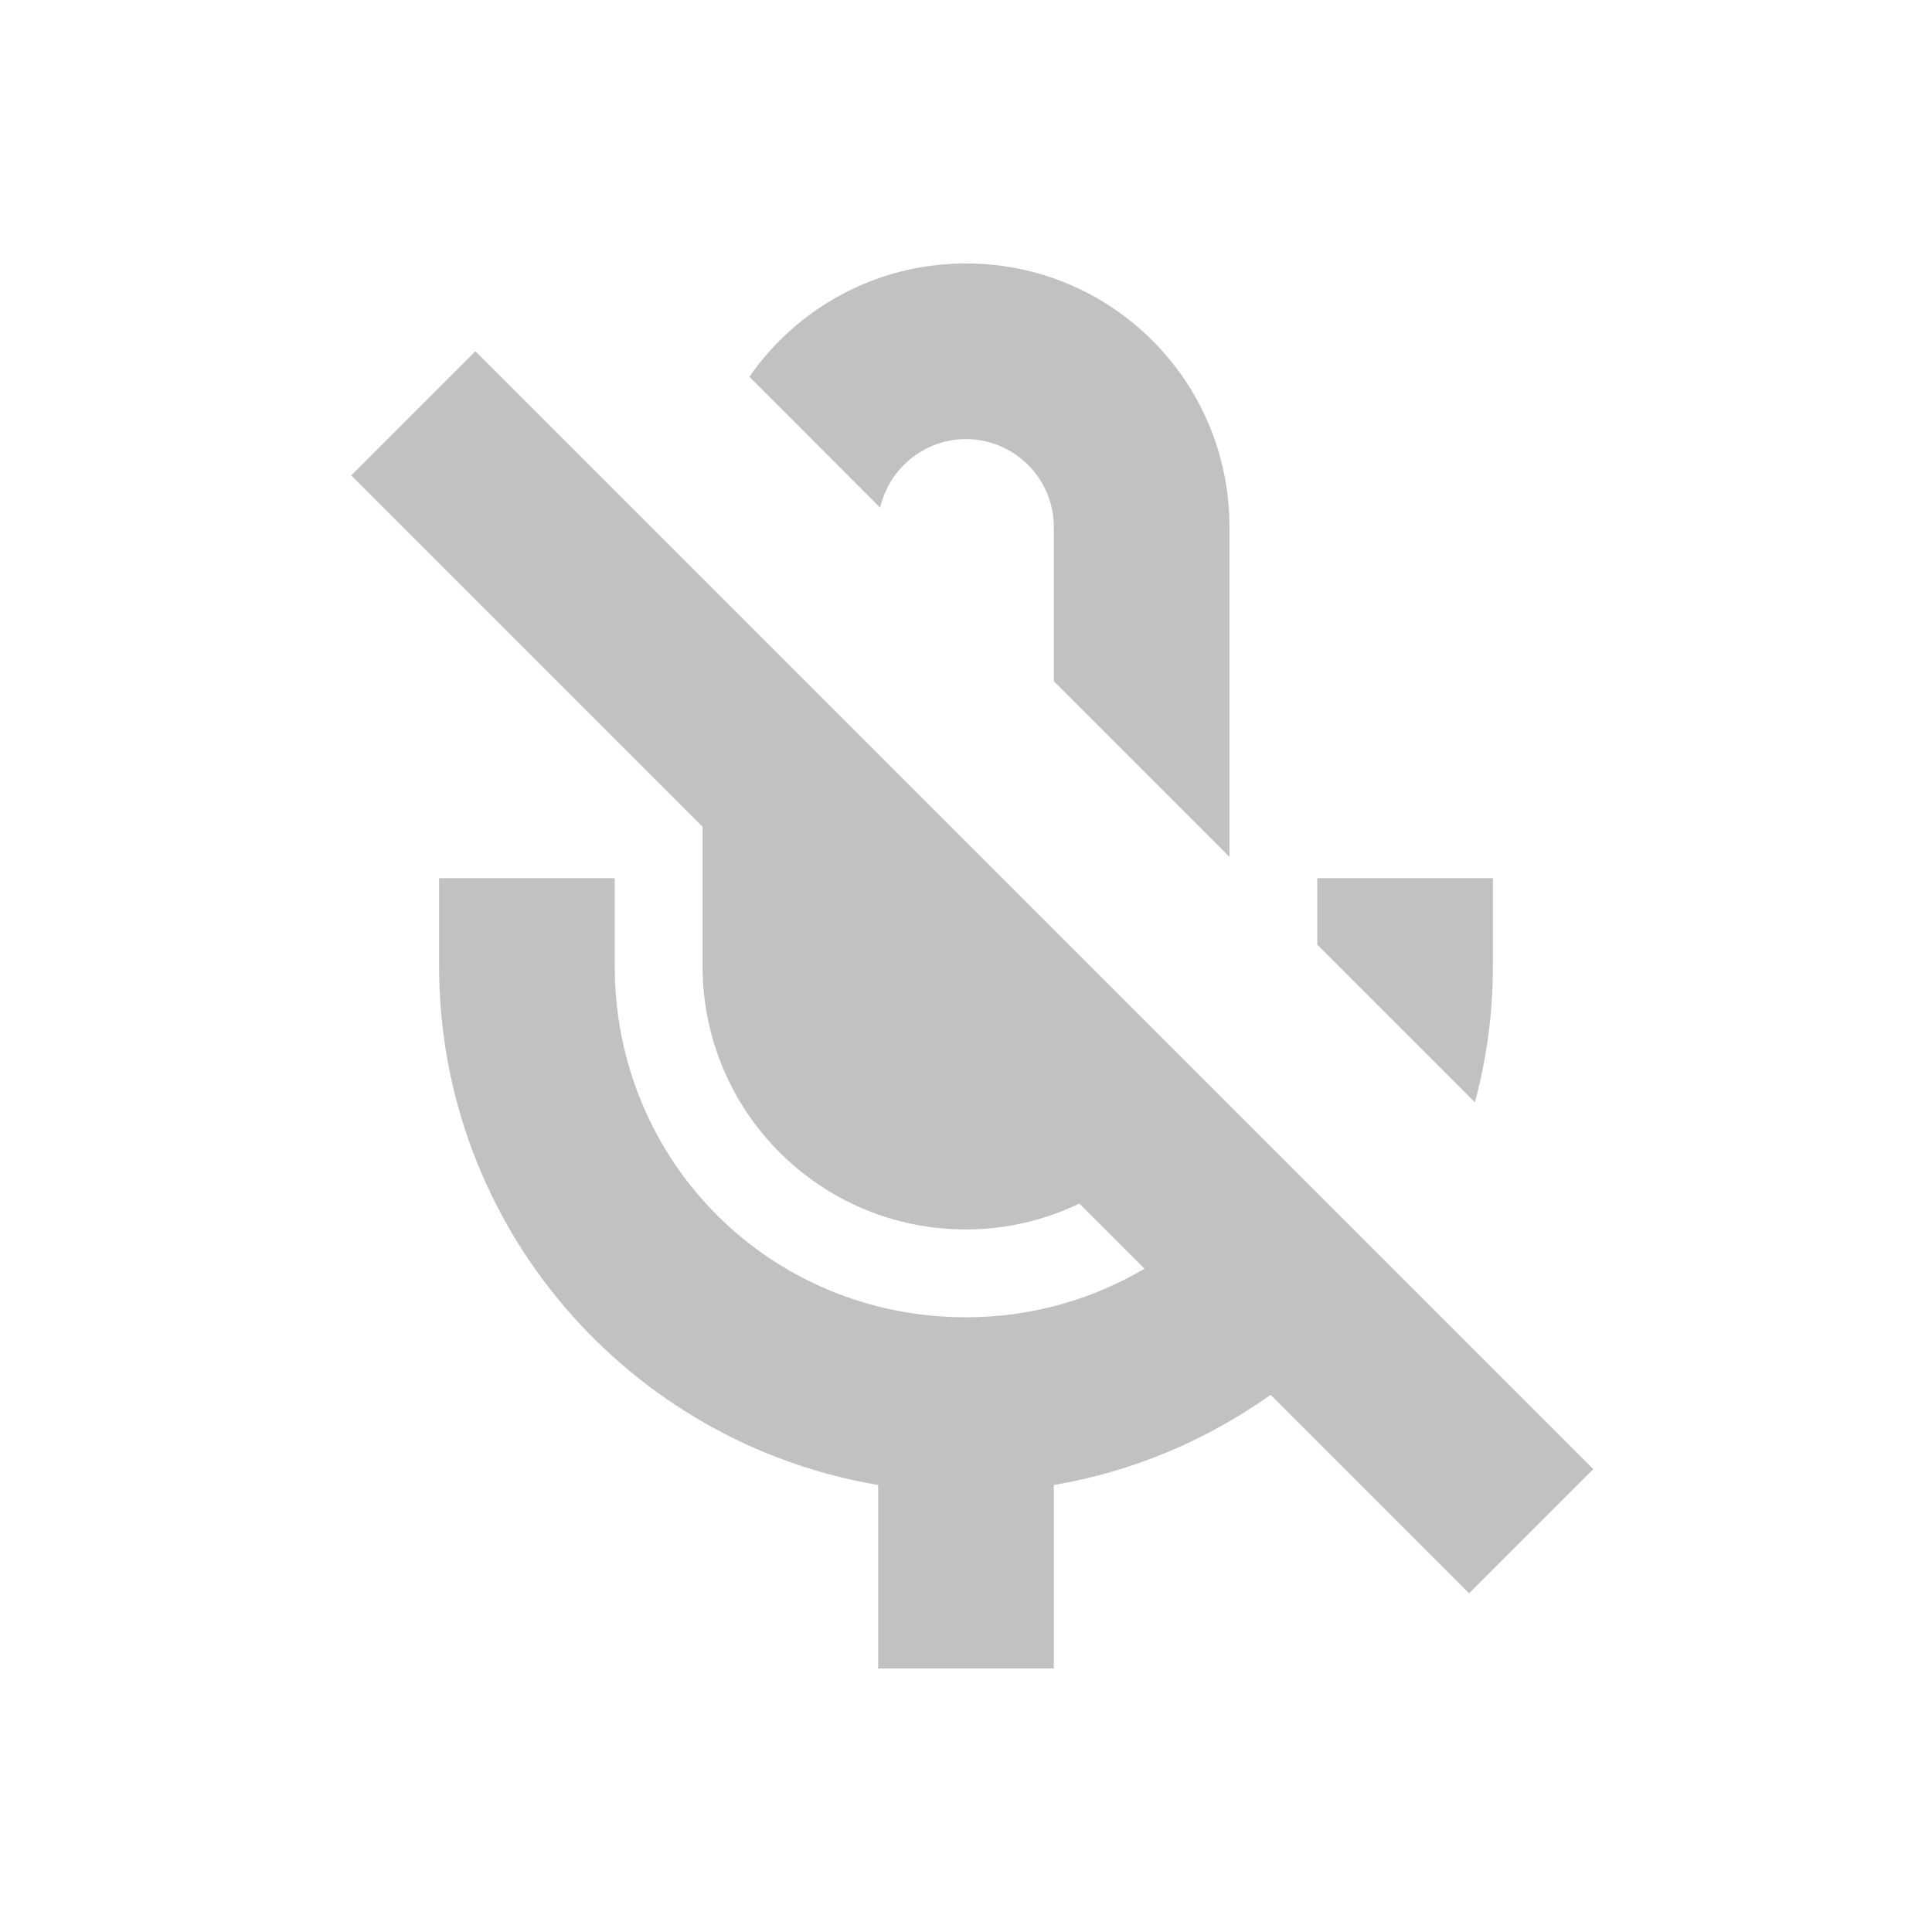
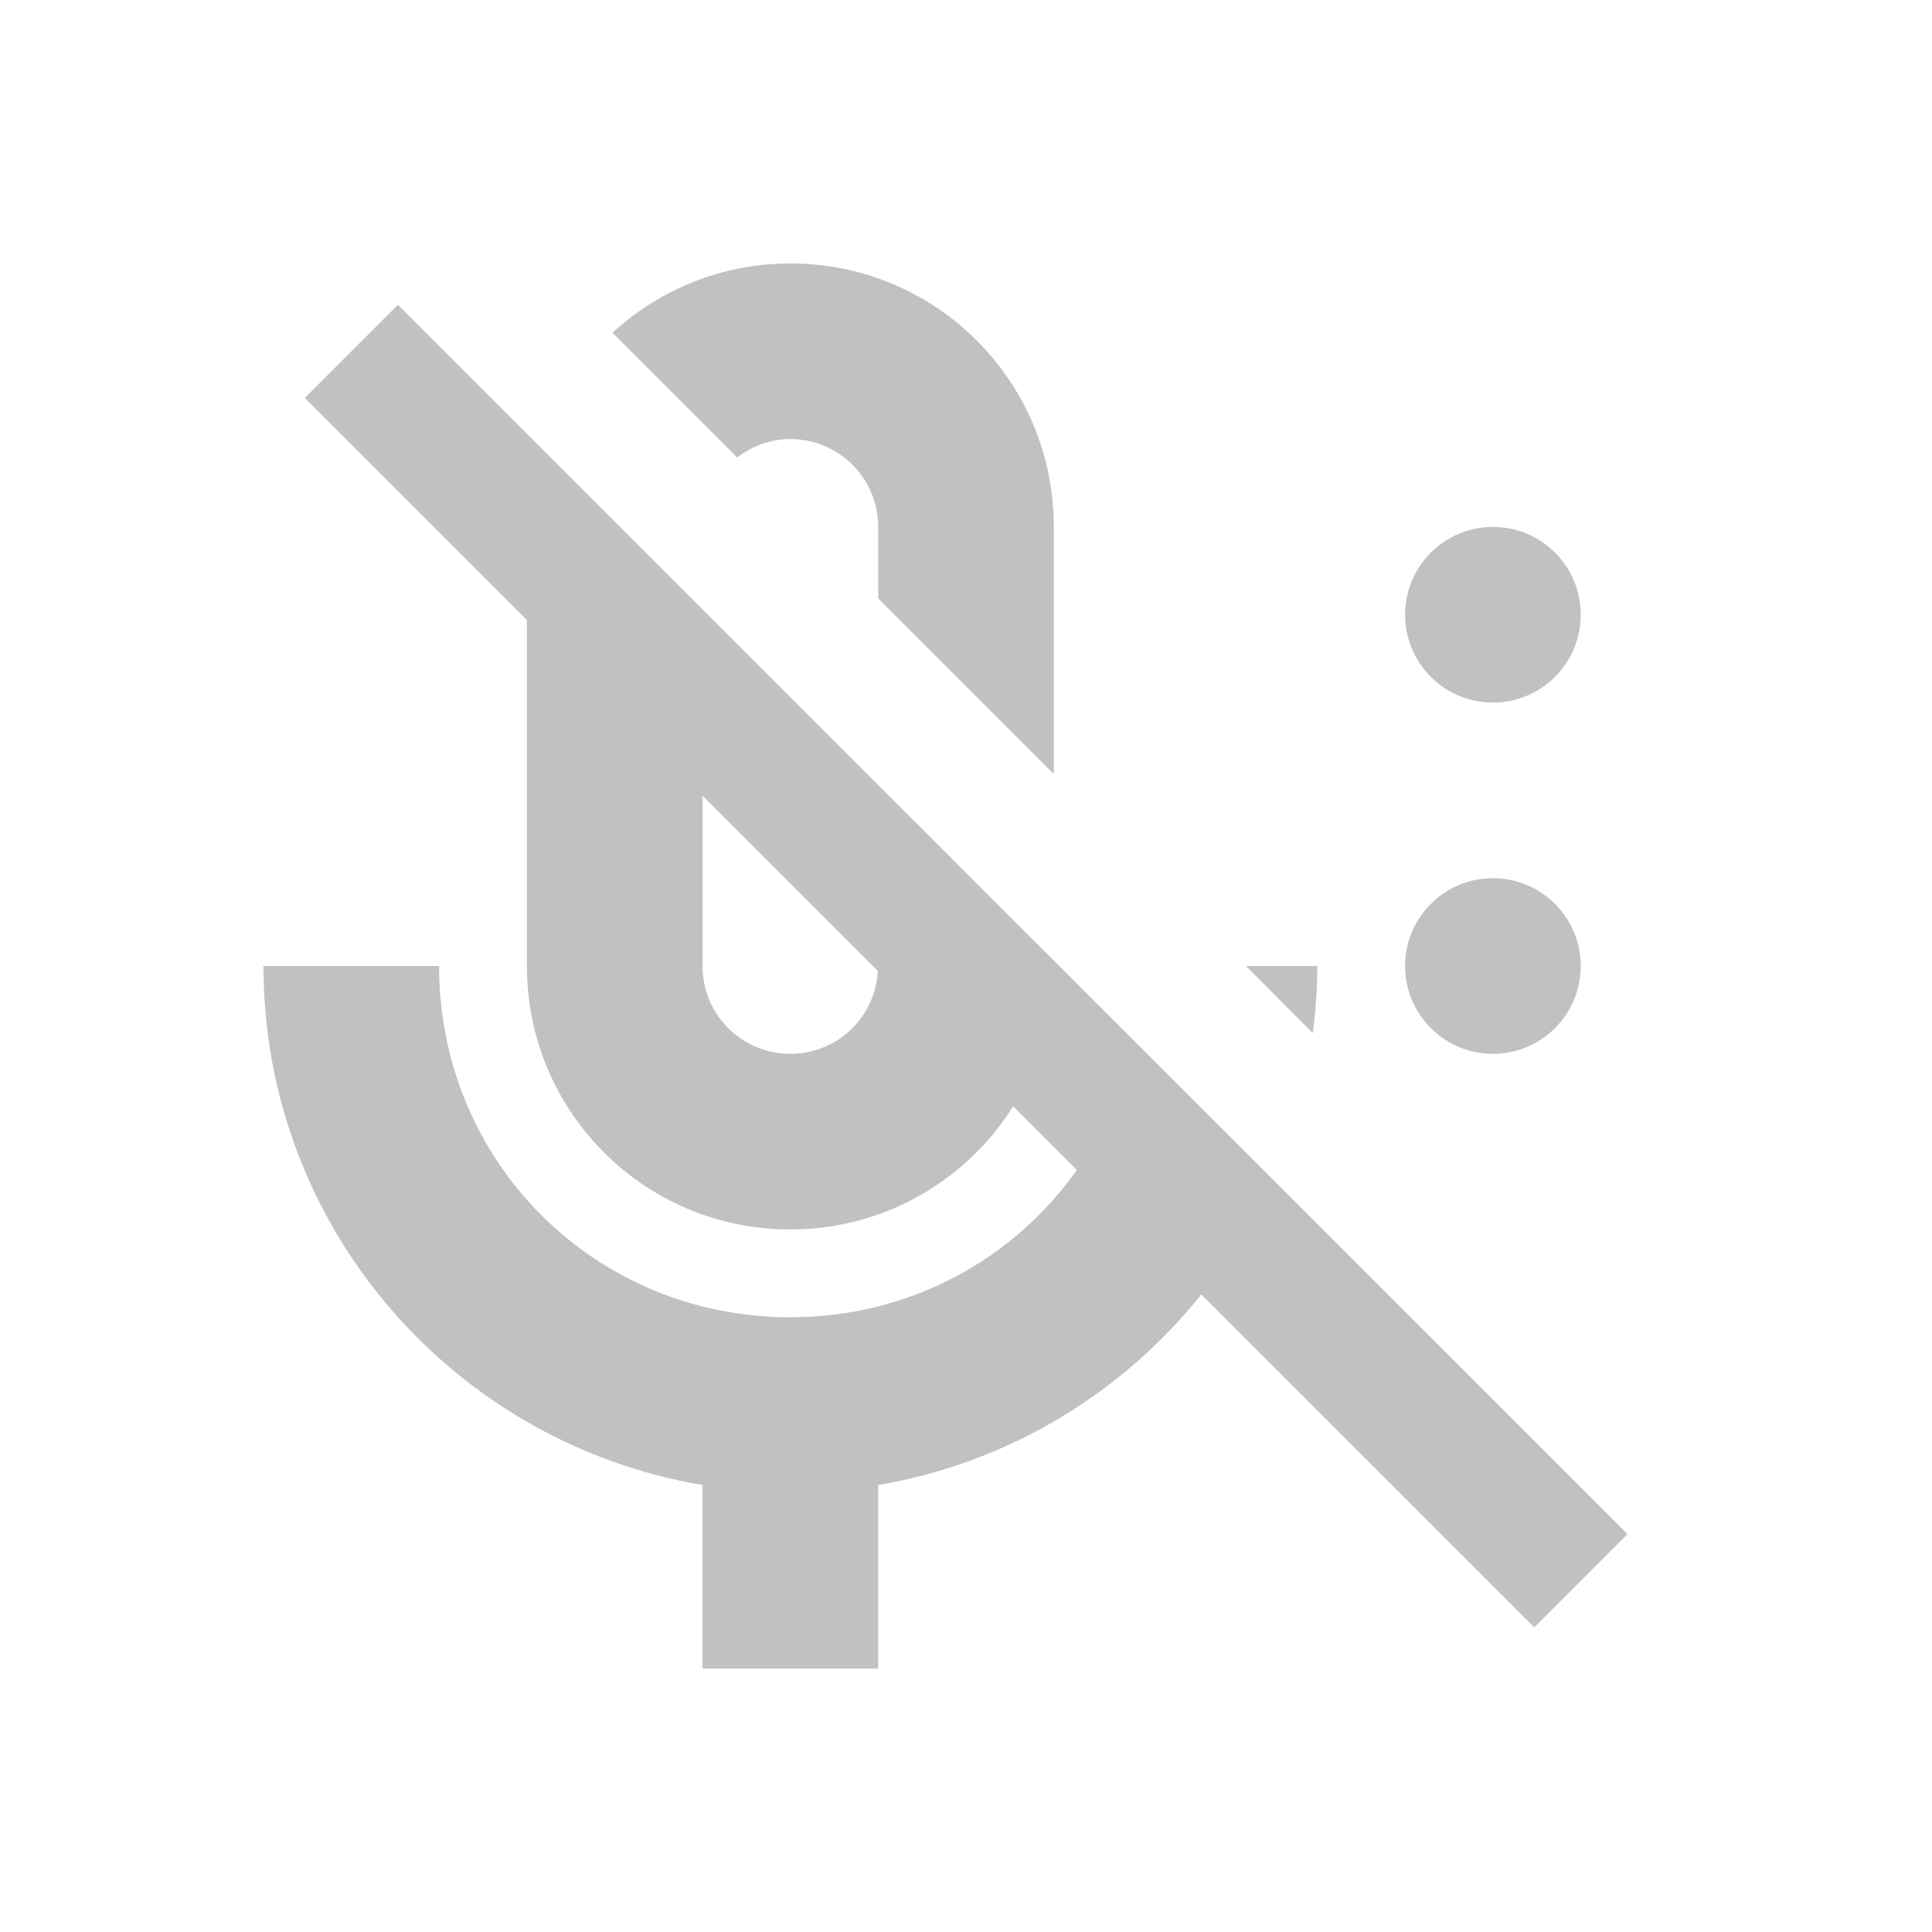
- <svg xmlns="http://www.w3.org/2000/svg" width="22" height="22" viewBox="0 0 22 22" version="1.1" id="svg5">
-   <defs id="defs2">
+ <svg xmlns="http://www.w3.org/2000/svg" width="22" height="22" version="1.1" id="svg10">
+   <defs id="defs14">
    <style id="current-color-scheme" type="text/css">
-        .ColorScheme-Text { color:#4d4d4d; } .ColorScheme-Highlight { color:#4285f4; } .ColorScheme-NeutralText { color:#ff9800; } .ColorScheme-PositiveText { color:#4caf50; } .ColorScheme-NegativeText { color:#f44336; }
-     </style>
+         .ColorScheme-Text { color:#4d4d4d; } .ColorScheme-Highlight { color:#4285f4; } .ColorScheme-NeutralText { color:#ff9800; } .ColorScheme-PositiveText { color:#4caf50; } .ColorScheme-NegativeText { color:#f44336; }
+      </style>
  </defs>
-   <path id="path361" style="opacity:0.35;fill:currentColor;fill-opacity:1" d="M 11,3 C 9.976,3 9.074,3.51 8.533,4.291 L 10.023,5.781 C 10.124,5.335 10.525,5 11,5 c 0.55,0 1,0.45 1,1 V 7.758 L 14,9.758 V 6 C 14,4.34 12.66,3 11,3 Z M 5.414,4 4,5.414 8,9.414 V 11 c 0,1.66 1.34,3 3,3 0.464,0 0.9,-0.108 1.291,-0.295 l 0.742,0.742 C 12.439,14.796 11.748,15 11,15 8.77,15 7,13.23 7,11 V 10 H 5 v 1 c 0,2.97 2.16,5.43 5,5.91 V 19 h 2 v -2.09 c 0.91,-0.154 1.747,-0.515 2.469,-1.027 l 2.26,2.26 1.414,-1.414 z M 15,10 v 0.758 l 1.795,1.795 C 16.928,12.058 17,11.537 17,11 v -1 z" class="ColorScheme-Text" />
+   <path id="path302" style="opacity:0.35;fill:currentColor;fill-opacity:1" class="ColorScheme-Text" d="M 9,3 C 8.217,3 7.508,3.3 6.975,3.789 L 8.395,5.209 C 8.563,5.08 8.771,5 9,5 c 0.554,0 1,0.446 1,1 v 0.814 l 2,2 V 6 C 12,4.34 10.66,3 9,3 Z M 4.531,3.471 3.471,4.531 6,7.061 V 11 c 0,1.66 1.34,3 3,3 1.071,0 2.007,-0.56 2.537,-1.402 l 0.725,0.725 C 11.542,14.341 10.359,15 9,15 6.77,15 5,13.23 5,11 H 3 c 0,2.97 2.16,5.43 5,5.91 V 19 h 2 v -2.09 c 1.484,-0.251 2.779,-1.046 3.68,-2.17 l 3.791,3.791 1.061,-1.062 z M 8,9.061 9.996,11.057 C 9.966,11.584 9.535,12 9,12 8.446,12 8,11.554 8,11 Z M 14.188,11 14.949,11.764 C 14.981,11.513 15,11.259 15,11 Z" />
+   <circle style="opacity:0.35;fill:currentColor;fill-opacity:1" class="ColorScheme-Text" id="path424" cx="17" cy="7" r="1" />
+   <circle style="opacity:0.35;fill:currentColor;fill-opacity:1" class="ColorScheme-Text" id="path426" cx="17" cy="11" r="1" />
</svg>
